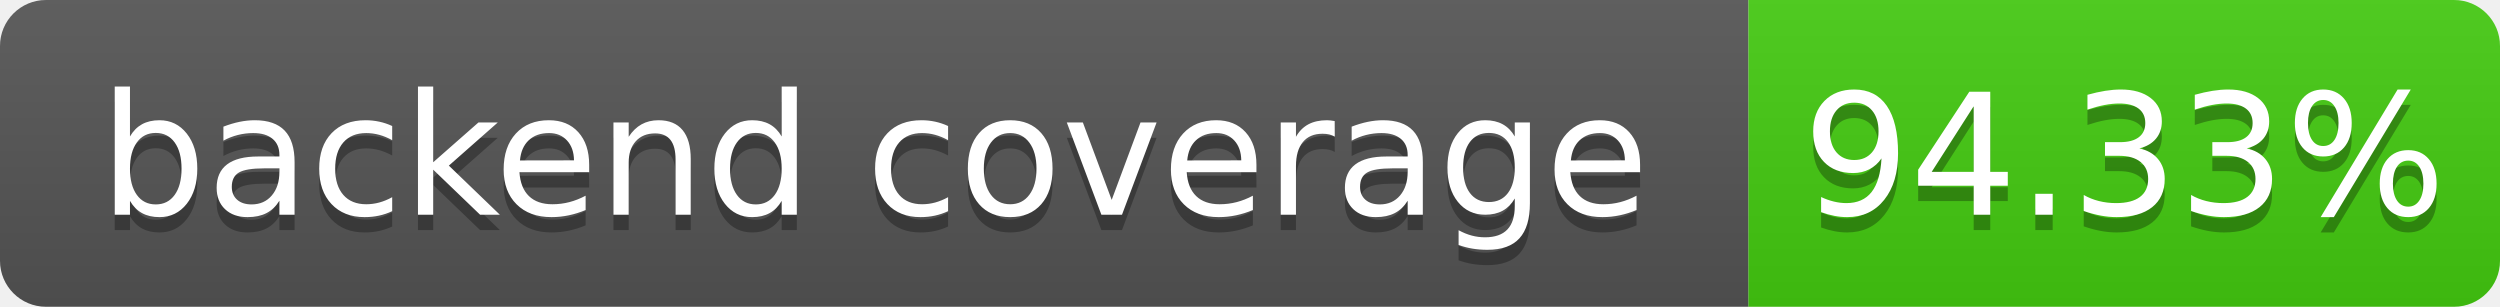
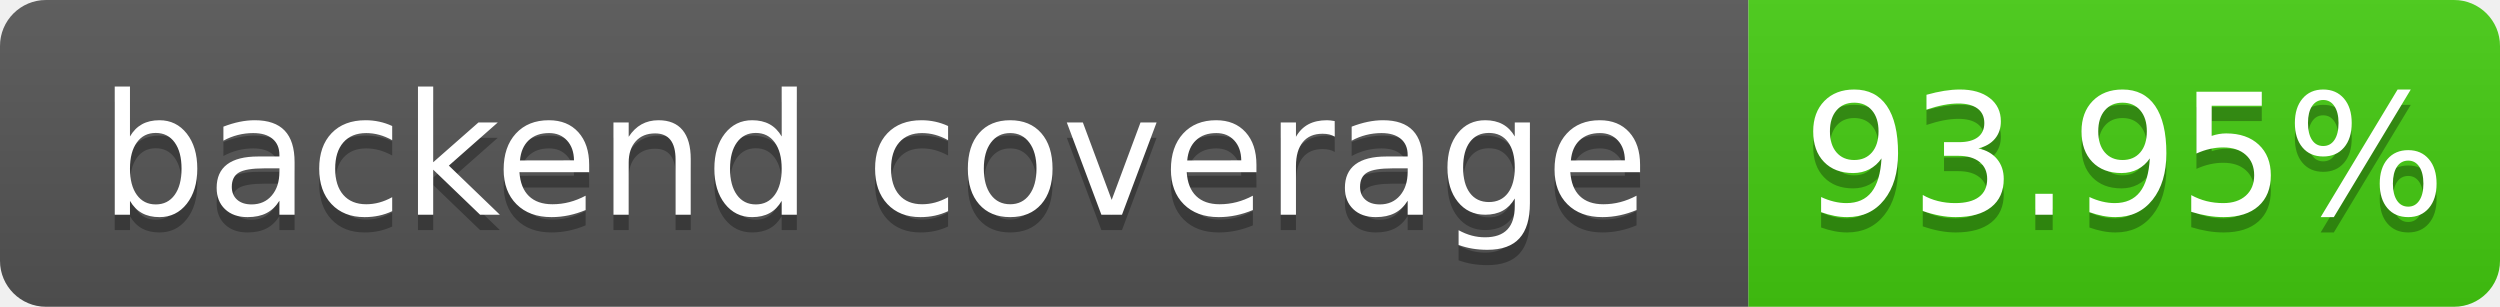
- <svg xmlns="http://www.w3.org/2000/svg" width="163" height="20" role="img" aria-label="backend coverage: 94.33%">
+ <svg xmlns="http://www.w3.org/2000/svg" width="163" height="20" role="img" aria-label="backend coverage: 93.95%">
  <linearGradient id="s" x2="0" y2="100%">
    <stop offset="0" stop-color="#bbb" stop-opacity=".1" />
    <stop offset="1" stop-opacity=".1" />
  </linearGradient>
  <clipPath id="r">
    <rect width="163" height="20" rx="3" fill="#fff" />
  </clipPath>
  <g clip-path="url(#r)">
    <rect width="114" height="20" fill="#555" />
    <rect x="114" width="49" height="20" fill="#4c1" />
    <rect width="163" height="20" fill="url(#s)" />
  </g>
  <g fill="#fff" text-anchor="middle" font-family="Verdana,Geneva,DejaVu Sans,sans-serif" font-size="110" text-rendering="geometricPrecision">
    <text x="570" y="150" fill="#010101" fill-opacity=".3" transform="scale(.1)" textLength="1040">backend coverage</text>
    <text x="570" y="140" transform="scale(.1)" fill="#fff" textLength="1040">backend coverage</text>
-     <text x="1385" y="150" fill="#010101" fill-opacity=".3" transform="scale(.1)" textLength="390">94.33%</text>
-     <text x="1385" y="140" transform="scale(.1)" fill="#fff" textLength="390">94.33%</text>
+     <text x="1385" y="150" fill="#010101" fill-opacity=".3" transform="scale(.1)" textLength="390">93.95%</text>
+     <text x="1385" y="140" transform="scale(.1)" fill="#fff" textLength="390">93.95%</text>
  </g>
</svg>
